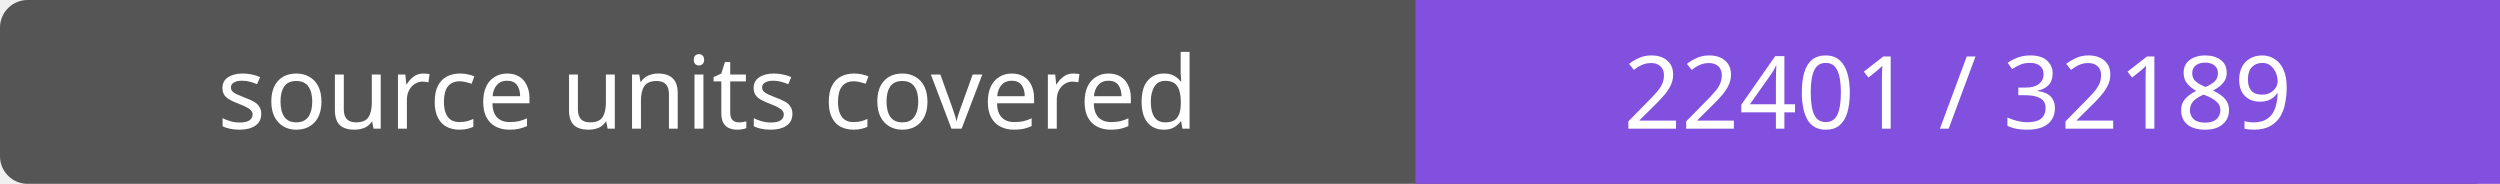
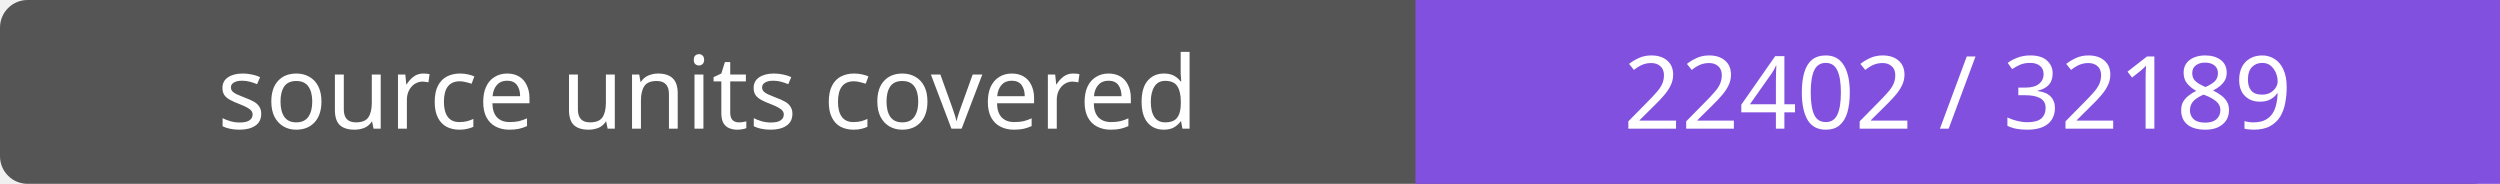
- <svg xmlns="http://www.w3.org/2000/svg" width="272" height="20" role="img" aria-label="source units covered: 22401 / 32189">
+ <svg xmlns="http://www.w3.org/2000/svg" width="272" height="20" role="img" aria-label="source units covered: 22402 / 32189">
  <rect width="272" height="20" rx="3" fill="#555" />
  <path fill="#8250df" d="M154 0h118v20H154z" />
  <g fill="#fff" text-anchor="middle" font-family="Verdana,sans-serif" font-size="11">
    <text x="77.0" y="14">source units covered</text>
-     <text x="213.0" y="14">22401 / 32189</text>
+     <text x="213.0" y="14">22402 / 32189</text>
  </g>
</svg>
